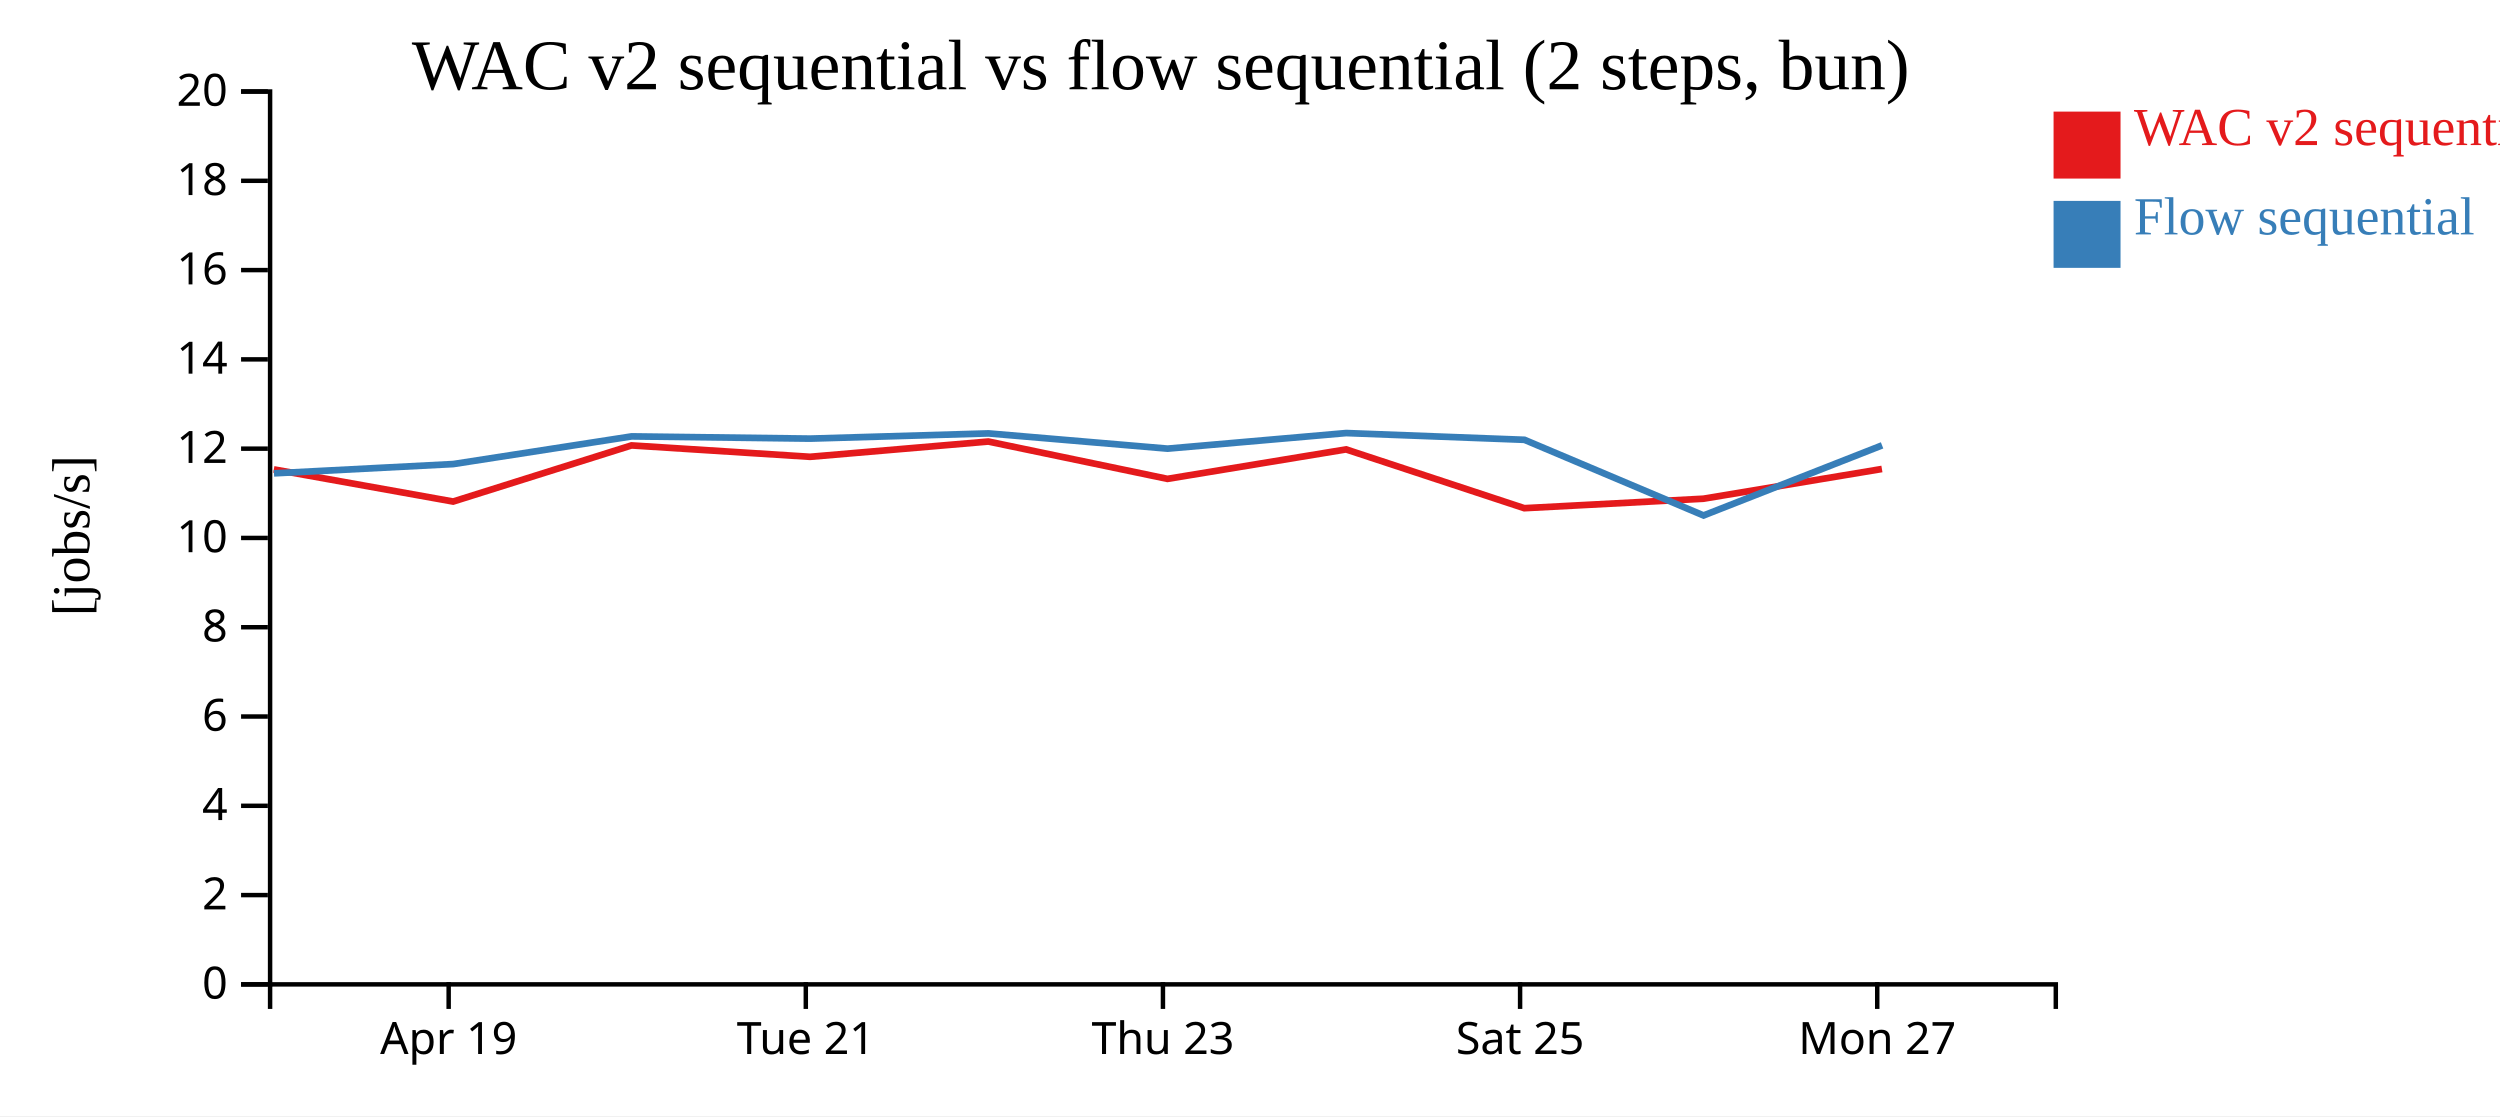
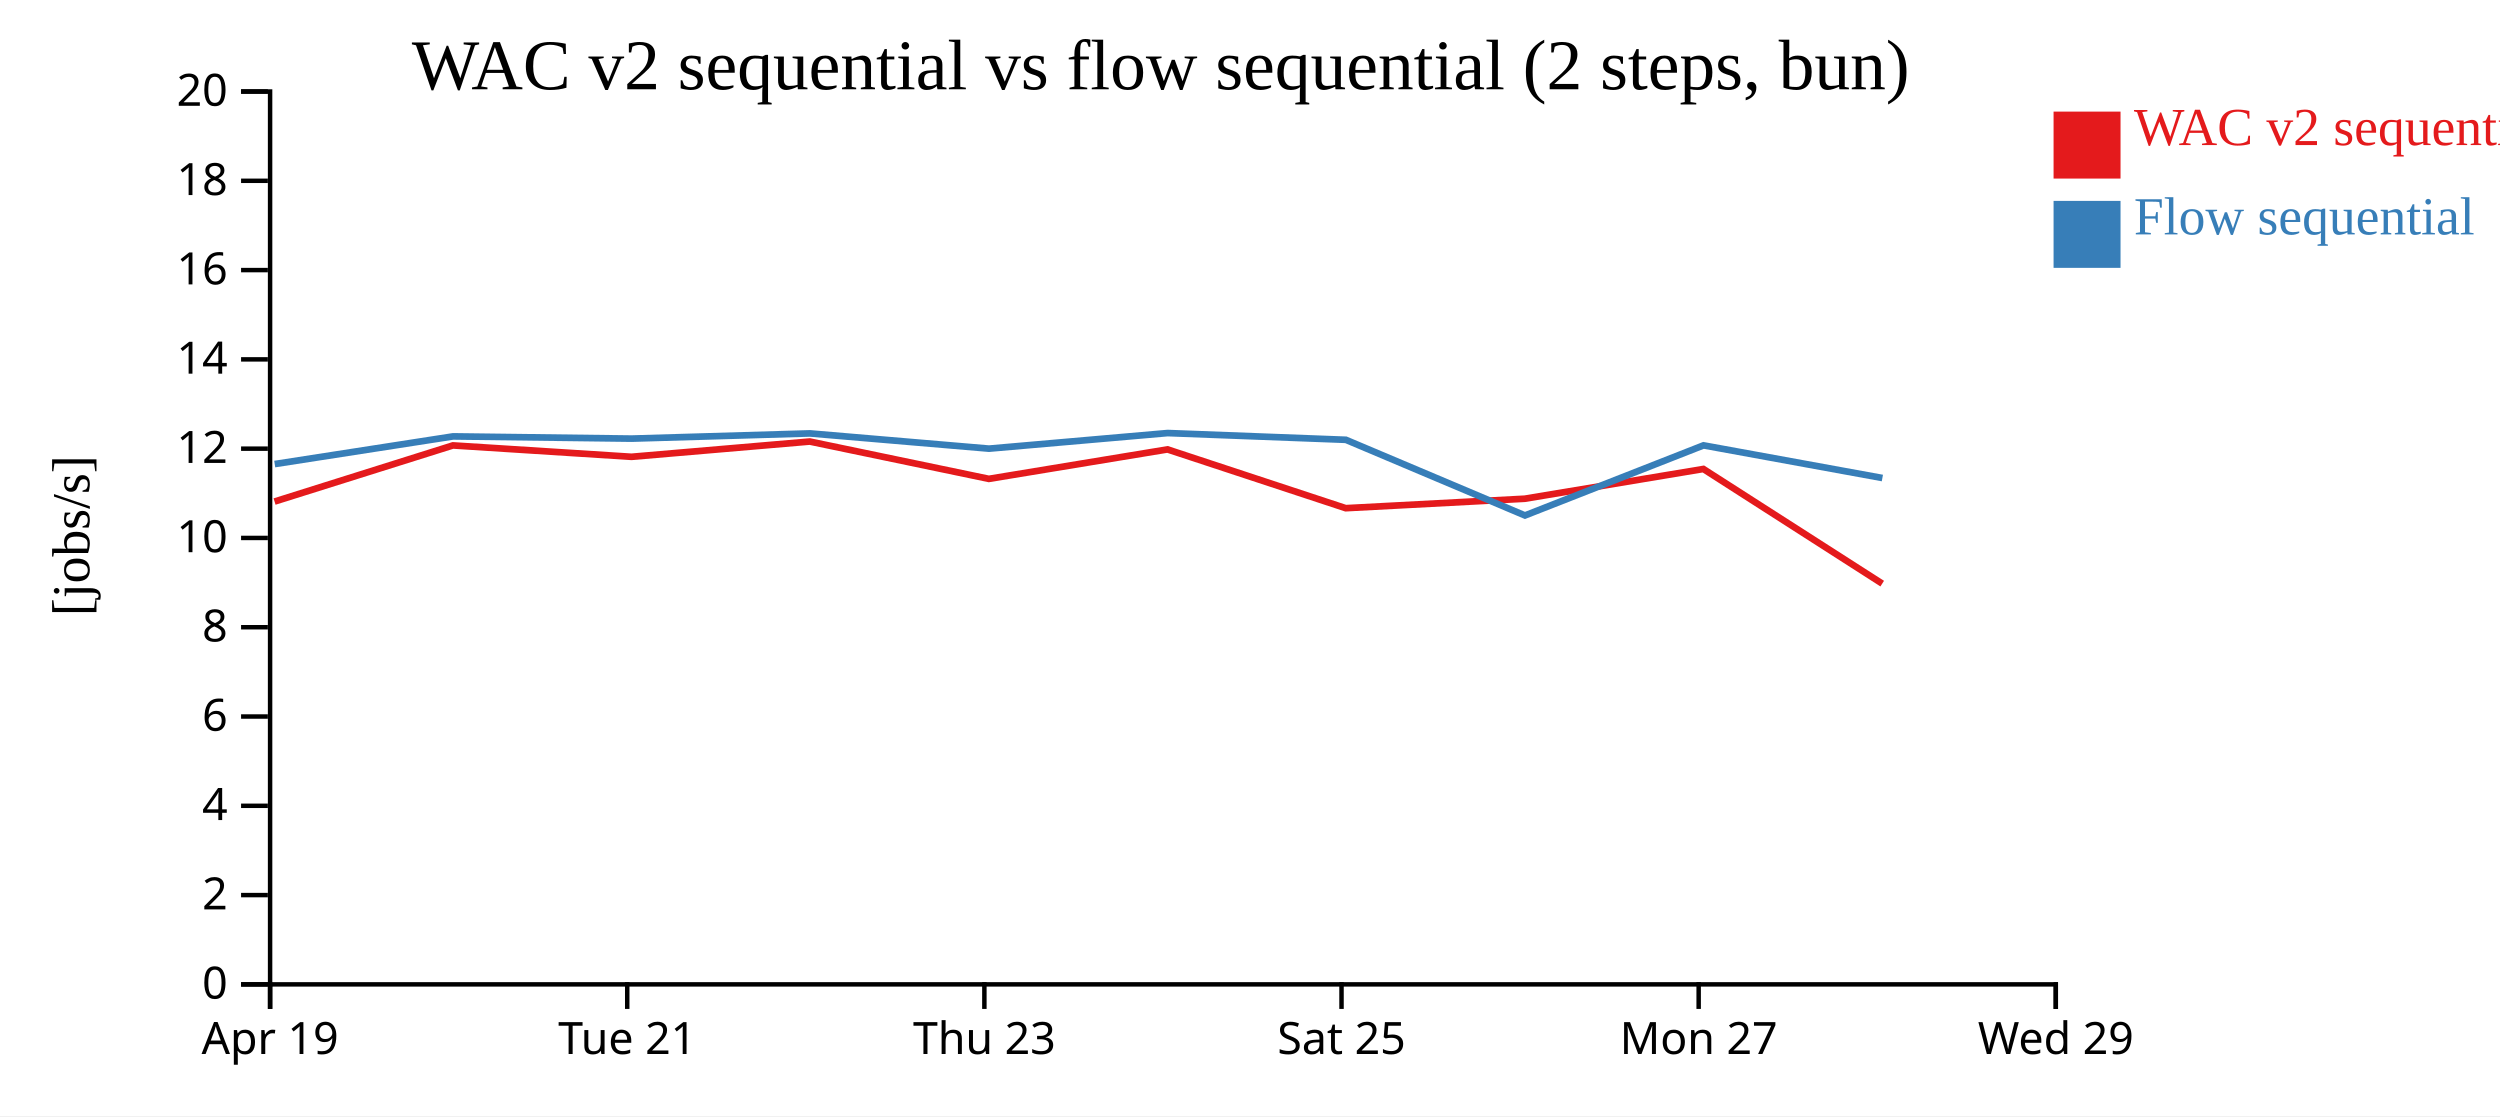
<svg xmlns="http://www.w3.org/2000/svg" width="560" height="250">
  <rect width="100%" height="100%" fill="white" />
  <g transform="translate(60,20)">
    <g transform="translate(0,200)" fill="none" font-size="10" font-family="sans-serif" text-anchor="middle">
      <path class="domain" stroke="currentColor" d="M0.5,6V0.5H400.5V6" />
-       <g class="tick" opacity="1" transform="translate(40.5,0)">
+       <g class="tick" opacity="1" transform="translate(0.5,0)">
        <line stroke="currentColor" y2="6" />
        <text fill="currentColor" y="9" dy="0.71em">Apr 19</text>
      </g>
-       <g class="tick" opacity="1" transform="translate(120.5,0)">
+       <g class="tick" opacity="1" transform="translate(80.5,0)">
        <line stroke="currentColor" y2="6" />
        <text fill="currentColor" y="9" dy="0.71em">Tue 21</text>
      </g>
-       <g class="tick" opacity="1" transform="translate(200.5,0)">
+       <g class="tick" opacity="1" transform="translate(160.5,0)">
        <line stroke="currentColor" y2="6" />
        <text fill="currentColor" y="9" dy="0.71em">Thu 23</text>
      </g>
-       <g class="tick" opacity="1" transform="translate(280.5,0)">
+       <g class="tick" opacity="1" transform="translate(240.5,0)">
        <line stroke="currentColor" y2="6" />
        <text fill="currentColor" y="9" dy="0.71em">Sat 25</text>
      </g>
-       <g class="tick" opacity="1" transform="translate(360.5,0)">
+       <g class="tick" opacity="1" transform="translate(320.5,0)">
        <line stroke="currentColor" y2="6" />
        <text fill="currentColor" y="9" dy="0.71em">Mon 27</text>
+       </g>
+       <g class="tick" opacity="1" transform="translate(400.5,0)">
+         <line stroke="currentColor" y2="6" />
+         <text fill="currentColor" y="9" dy="0.71em">Wed 29</text>
      </g>
    </g>
    <g fill="none" font-size="10" font-family="sans-serif" text-anchor="end">
      <path class="domain" stroke="currentColor" d="M-6,200.5H0.5V0.5H-6" />
      <g class="tick" opacity="1" transform="translate(0,200.5)">
        <line stroke="currentColor" x2="-6" />
        <text fill="currentColor" x="-9" dy="0.32em">0</text>
      </g>
      <g class="tick" opacity="1" transform="translate(0,180.5)">
        <line stroke="currentColor" x2="-6" />
        <text fill="currentColor" x="-9" dy="0.32em">2</text>
      </g>
      <g class="tick" opacity="1" transform="translate(0,160.5)">
        <line stroke="currentColor" x2="-6" />
        <text fill="currentColor" x="-9" dy="0.32em">4</text>
      </g>
      <g class="tick" opacity="1" transform="translate(0,140.5)">
        <line stroke="currentColor" x2="-6" />
        <text fill="currentColor" x="-9" dy="0.32em">6</text>
      </g>
      <g class="tick" opacity="1" transform="translate(0,120.5)">
        <line stroke="currentColor" x2="-6" />
        <text fill="currentColor" x="-9" dy="0.32em">8</text>
      </g>
      <g class="tick" opacity="1" transform="translate(0,100.5)">
        <line stroke="currentColor" x2="-6" />
        <text fill="currentColor" x="-9" dy="0.32em">10</text>
      </g>
      <g class="tick" opacity="1" transform="translate(0,80.5)">
        <line stroke="currentColor" x2="-6" />
        <text fill="currentColor" x="-9" dy="0.32em">12</text>
      </g>
      <g class="tick" opacity="1" transform="translate(0,60.5)">
        <line stroke="currentColor" x2="-6" />
        <text fill="currentColor" x="-9" dy="0.32em">14</text>
      </g>
      <g class="tick" opacity="1" transform="translate(0,40.5)">
        <line stroke="currentColor" x2="-6" />
        <text fill="currentColor" x="-9" dy="0.32em">16</text>
      </g>
      <g class="tick" opacity="1" transform="translate(0,20.5)">
        <line stroke="currentColor" x2="-6" />
        <text fill="currentColor" x="-9" dy="0.32em">18</text>
      </g>
      <g class="tick" opacity="1" transform="translate(0,0.5)">
        <line stroke="currentColor" x2="-6" />
        <text fill="currentColor" x="-9" dy="0.32em">20</text>
      </g>
    </g>
    <text text-anchor="middle" style="font-size: 12px" transform="rotate(-90)" y="-40" x="-100">[jobs/s]</text>
    <text text-anchor="middle" style="font-size: 16px" y="0" x="200">WAC v2 sequential vs flow sequential (2 steps, bun)</text>
-     <path class="line" fill="none" stroke="#e41a1c" stroke-width="1.5" d="M1.334,85.147L41.499,92.348L81.459,79.773L121.451,82.325L161.392,78.905L201.503,87.266L241.519,80.668L281.442,93.834L321.553,91.714L361.551,85.052" />
-     <path class="line" fill="none" stroke="#377eb8" stroke-width="1.5" d="M1.37,86.027L41.536,83.948L81.493,77.751L121.486,78.251L161.426,77.083L201.538,80.497L241.554,77.005L281.477,78.517L321.591,95.463L361.587,79.761" />
+     <path class="line" fill="none" stroke="#e41a1c" stroke-width="1.5" d="M1.499,92.348L41.459,79.773L81.451,82.325L121.392,78.905L161.503,87.266L201.519,80.668L241.442,93.834L281.553,91.714L321.551,85.052L361.615,110.733" />
+     <path class="line" fill="none" stroke="#377eb8" stroke-width="1.5" d="M1.536,83.948L41.493,77.751L81.486,78.251L121.426,77.083L161.538,80.497L201.554,77.005L241.477,78.517L281.591,95.463L321.587,79.761L361.654,87.077" />
    <rect class="dot" x="400" y="5" width="15" height="15" style="fill: #e41a1c;" />
    <rect class="dot" x="400" y="25" width="15" height="15" style="fill: #377eb8;" />
    <text class="label" x="418" y="12.5" style="fill: #e41a1c; alignment-baseline: middle;" text-anchor="left">WAC v2 sequential</text>
    <text class="label" x="418" y="32.5" style="fill: #377eb8; alignment-baseline: middle;" text-anchor="left">Flow sequential</text>
  </g>
</svg>
